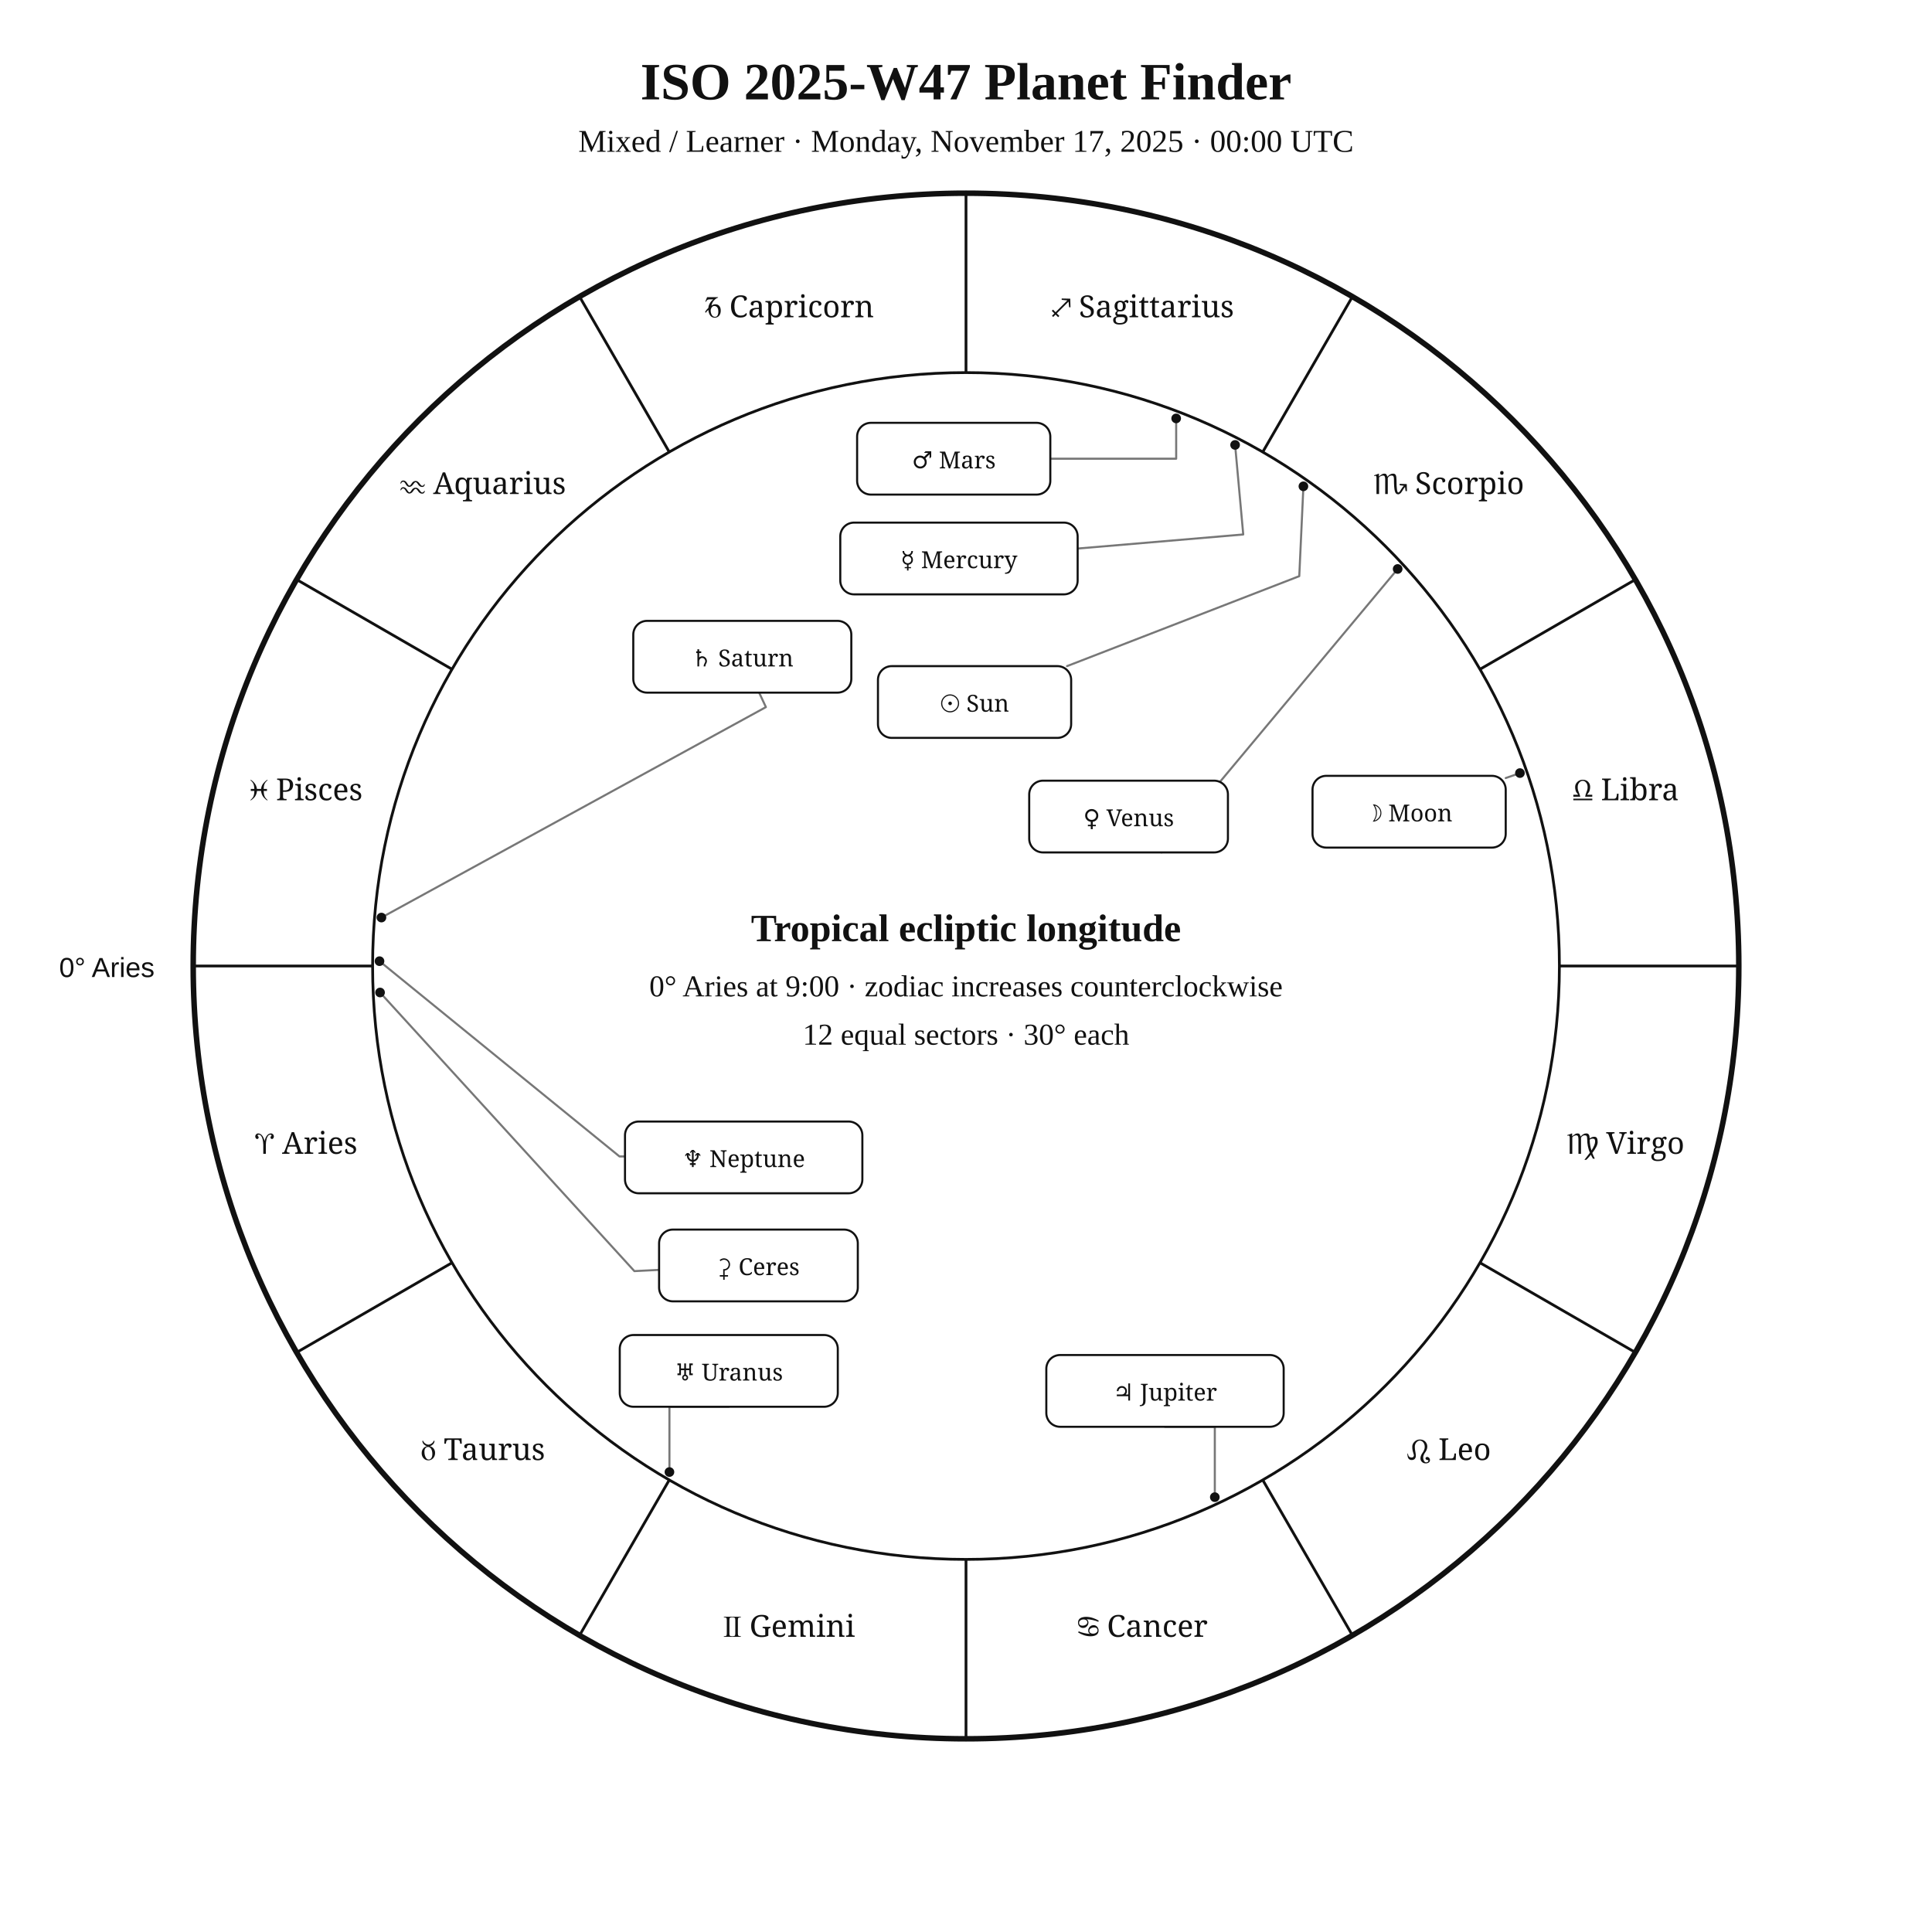
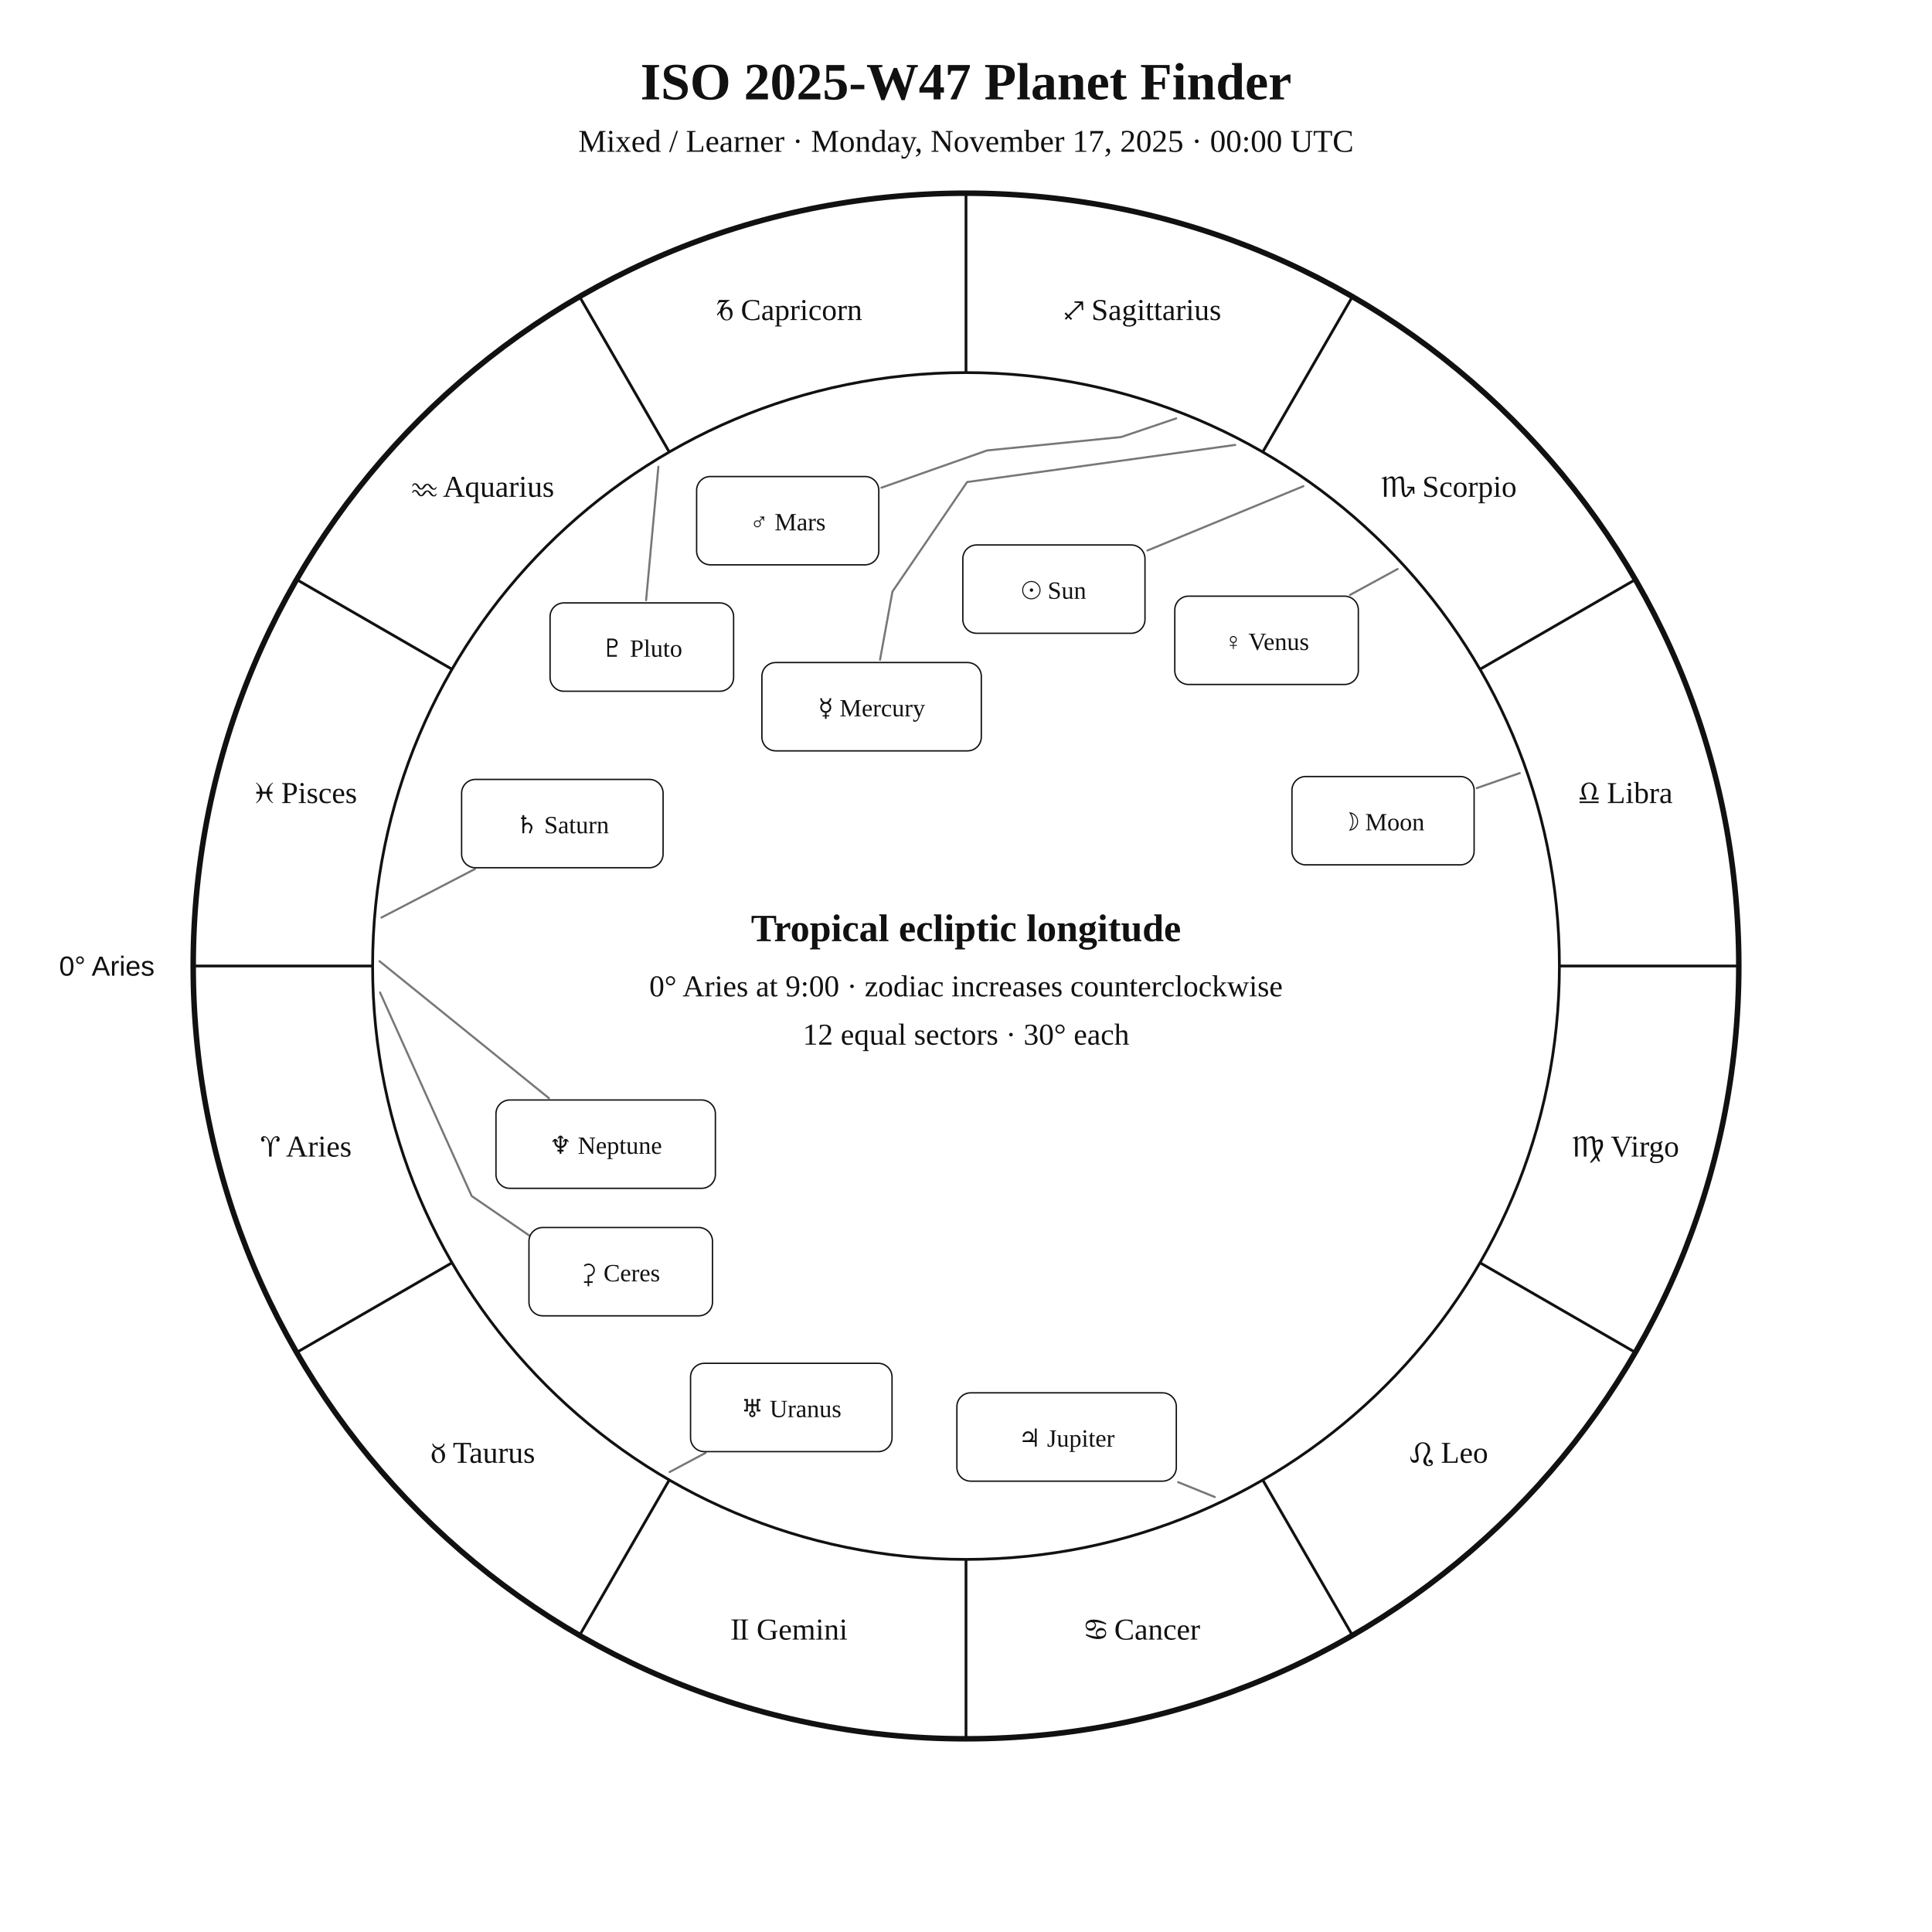
<svg xmlns="http://www.w3.org/2000/svg" width="1400" height="1400" viewBox="0 0 1400 1400">
  <rect width="100%" height="100%" fill="white" />
-   <style>text{font-family:Georgia,"Times New Roman",serif;fill:#111}.sans{font-family:Arial,Helvetica,sans-serif}.symbol{font-family:"Arial Unicode MS","Segoe UI Symbol","Noto Sans Symbols 2","Apple Symbols",serif;font-variant-emoji:text;fill:#111}</style>
+   <style>text{font-family:Georgia,"Times New Roman",serif;fill:#111!important;color:#111!important;-webkit-text-fill-color:#111!important}.sans{font-family:Arial,Helvetica,sans-serif}</style>
  <text x="700" y="72" text-anchor="middle" font-size="38" font-weight="700">ISO 2025-W47 Planet Finder</text>
  <text x="700" y="110" text-anchor="middle" font-size="23">Mixed / Learner · Monday, November 17, 2025 · 00:00 UTC</text>
  <circle cx="700" cy="700" r="560" fill="none" stroke="#111" stroke-width="4" />
  <circle cx="700" cy="700" r="430" fill="none" stroke="#111" stroke-width="2" />
  <line x1="270.0" y1="700.0" x2="140.0" y2="700.0" stroke="#111" stroke-width="2" />
  <line x1="327.6" y1="915.0" x2="215.0" y2="980.0" stroke="#111" stroke-width="2" />
  <line x1="485.0" y1="1072.4" x2="420.0" y2="1185.0" stroke="#111" stroke-width="2" />
  <line x1="700.0" y1="1130.0" x2="700.0" y2="1260.0" stroke="#111" stroke-width="2" />
  <line x1="915.0" y1="1072.4" x2="980.0" y2="1185.0" stroke="#111" stroke-width="2" />
  <line x1="1072.4" y1="915.0" x2="1185.0" y2="980.0" stroke="#111" stroke-width="2" />
  <line x1="1130.0" y1="700.0" x2="1260.0" y2="700.0" stroke="#111" stroke-width="2" />
  <line x1="1072.4" y1="485.0" x2="1185.0" y2="420.0" stroke="#111" stroke-width="2" />
  <line x1="915.0" y1="327.6" x2="980.0" y2="215.0" stroke="#111" stroke-width="2" />
  <line x1="700.0" y1="270.0" x2="700.0" y2="140.0" stroke="#111" stroke-width="2" />
  <line x1="485.0" y1="327.6" x2="420.0" y2="215.0" stroke="#111" stroke-width="2" />
  <line x1="327.6" y1="485.0" x2="215.0" y2="420.0" stroke="#111" stroke-width="2" />
-   <text class="symbol" x="221.9" y="836.1" text-anchor="middle" font-size="22">♈︎ Aries</text>
-   <text class="symbol" x="350.0" y="1058.0" text-anchor="middle" font-size="22">♉︎ Taurus</text>
-   <text class="symbol" x="571.9" y="1186.1" text-anchor="middle" font-size="22">♊︎ Gemini</text>
-   <text class="symbol" x="828.1" y="1186.1" text-anchor="middle" font-size="22">♋︎ Cancer</text>
-   <text class="symbol" x="1050.0" y="1058.0" text-anchor="middle" font-size="22">♌︎ Leo</text>
-   <text class="symbol" x="1178.1" y="836.1" text-anchor="middle" font-size="22">♍︎ Virgo</text>
-   <text class="symbol" x="1178.1" y="579.9" text-anchor="middle" font-size="22">♎︎ Libra</text>
-   <text class="symbol" x="1050.0" y="358.0" text-anchor="middle" font-size="22">♏︎ Scorpio</text>
-   <text class="symbol" x="828.1" y="229.9" text-anchor="middle" font-size="22">♐︎ Sagittarius</text>
-   <text class="symbol" x="571.9" y="229.9" text-anchor="middle" font-size="22">♑︎ Capricorn</text>
-   <text class="symbol" x="350.0" y="358.0" text-anchor="middle" font-size="22">♒︎ Aquarius</text>
-   <text class="symbol" x="221.9" y="579.9" text-anchor="middle" font-size="22">♓︎ Pisces</text>
-   <text x="112" y="708" text-anchor="end" font-size="20" class="sans">0° Aries</text>
-   <polyline points="944.5,352.4 941.5,417.5 773.2,482.7" fill="none" stroke="#777" stroke-width="1.5" stroke-linejoin="round" stroke-linecap="round" />
-   <circle cx="944.5" cy="352.4" r="3.5" fill="#111" />
-   <polyline points="1101.4,560.2 1091.1,563.8" fill="none" stroke="#777" stroke-width="1.5" stroke-linejoin="round" stroke-linecap="round" />
-   <circle cx="1101.4" cy="560.2" r="3.5" fill="#111" />
-   <polyline points="895.0,322.4 900.9,387.3 780.9,397.5" fill="none" stroke="#777" stroke-width="1.5" stroke-linejoin="round" stroke-linecap="round" />
-   <circle cx="895.0" cy="322.4" r="3.5" fill="#111" />
-   <polyline points="1012.8,412.3 841.5,617.5 841.7,617.7" fill="none" stroke="#777" stroke-width="1.5" stroke-linejoin="round" stroke-linecap="round" />
-   <circle cx="1012.8" cy="412.3" r="3.5" fill="#111" />
-   <polyline points="852.3,303.2 852.3,332.4 761.1,332.4" fill="none" stroke="#777" stroke-width="1.5" stroke-linejoin="round" stroke-linecap="round" />
-   <circle cx="852.3" cy="303.2" r="3.5" fill="#111" />
-   <polyline points="880.3,1084.9 880.3,1033.9 844.2,1033.9" fill="none" stroke="#777" stroke-width="1.5" stroke-linejoin="round" stroke-linecap="round" />
-   <circle cx="880.3" cy="1084.9" r="3.5" fill="#111" />
-   <polyline points="276.4,664.9 555.0,512.4 550.1,501.9" fill="none" stroke="#777" stroke-width="1.5" stroke-linejoin="round" stroke-linecap="round" />
-   <circle cx="276.4" cy="664.9" r="3.5" fill="#111" />
-   <polyline points="485.1,1066.7 485.1,1019.4 528.1,1019.4" fill="none" stroke="#777" stroke-width="1.5" stroke-linejoin="round" stroke-linecap="round" />
-   <circle cx="485.1" cy="1066.7" r="3.5" fill="#111" />
-   <polyline points="275.0,696.5 448.9,838.0 452.9,838.0" fill="none" stroke="#777" stroke-width="1.5" stroke-linejoin="round" stroke-linecap="round" />
-   <circle cx="275.0" cy="696.5" r="3.5" fill="#111" />
-   <polyline points="275.4,719.2 459.7,921.1 477.6,920.2" fill="none" stroke="#777" stroke-width="1.5" stroke-linejoin="round" stroke-linecap="round" />
-   <circle cx="275.4" cy="719.2" r="3.5" fill="#111" />
-   <rect x="636.2" y="482.7" width="140.0" height="52.0" rx="10" fill="white" stroke="#111" stroke-width="1.5" />
-   <text class="symbol" x="706.2" y="515.7" text-anchor="middle" font-size="17">☉︎ Sun</text>
-   <rect x="951.1" y="562.2" width="140.0" height="52.0" rx="10" fill="white" stroke="#111" stroke-width="1.5" />
-   <text class="symbol" x="1021.1" y="595.2" text-anchor="middle" font-size="17">☽︎ Moon</text>
-   <rect x="608.9" y="378.7" width="172.0" height="52.0" rx="10" fill="white" stroke="#111" stroke-width="1.5" />
-   <text class="symbol" x="694.9" y="411.7" text-anchor="middle" font-size="17">☿︎ Mercury</text>
-   <rect x="745.8" y="565.7" width="144.0" height="52.0" rx="10" fill="white" stroke="#111" stroke-width="1.5" />
-   <text class="symbol" x="817.8" y="598.7" text-anchor="middle" font-size="17">♀︎ Venus</text>
-   <rect x="621.1" y="306.4" width="140.0" height="52.0" rx="10" fill="white" stroke="#111" stroke-width="1.5" />
-   <text class="symbol" x="691.1" y="339.4" text-anchor="middle" font-size="17">♂︎ Mars</text>
-   <rect x="758.2" y="981.9" width="172.0" height="52.0" rx="10" fill="white" stroke="#111" stroke-width="1.5" />
-   <text class="symbol" x="844.2" y="1014.9" text-anchor="middle" font-size="17">♃︎ Jupiter</text>
-   <rect x="458.9" y="449.9" width="158.0" height="52.0" rx="10" fill="white" stroke="#111" stroke-width="1.5" />
-   <text class="symbol" x="537.9" y="482.9" text-anchor="middle" font-size="17">♄︎ Saturn</text>
-   <rect x="449.1" y="967.4" width="158.0" height="52.0" rx="10" fill="white" stroke="#111" stroke-width="1.5" />
-   <text class="symbol" x="528.1" y="1000.4" text-anchor="middle" font-size="17">♅︎ Uranus</text>
-   <rect x="452.9" y="812.7" width="172.0" height="52.0" rx="10" fill="white" stroke="#111" stroke-width="1.5" />
-   <text class="symbol" x="538.9" y="845.7" text-anchor="middle" font-size="17">♆︎ Neptune</text>
-   <rect x="477.6" y="891.0" width="144.0" height="52.0" rx="10" fill="white" stroke="#111" stroke-width="1.5" />
-   <text class="symbol" x="549.6" y="924.0" text-anchor="middle" font-size="17">⚳︎ Ceres</text>
+   <text x="221.9" y="838.1" text-anchor="middle" font-size="22">♈︎ Aries</text>
+   <text x="350.0" y="1060.0" text-anchor="middle" font-size="22">♉︎ Taurus</text>
+   <text x="571.9" y="1188.1" text-anchor="middle" font-size="22">♊︎ Gemini</text>
+   <text x="828.1" y="1188.1" text-anchor="middle" font-size="22">♋︎ Cancer</text>
+   <text x="1050.0" y="1060.0" text-anchor="middle" font-size="22">♌︎ Leo</text>
+   <text x="1178.1" y="838.1" text-anchor="middle" font-size="22">♍︎ Virgo</text>
+   <text x="1178.1" y="581.9" text-anchor="middle" font-size="22">♎︎ Libra</text>
+   <text x="1050.0" y="360.0" text-anchor="middle" font-size="22">♏︎ Scorpio</text>
+   <text x="828.1" y="231.9" text-anchor="middle" font-size="22">♐︎ Sagittarius</text>
+   <text x="571.9" y="231.9" text-anchor="middle" font-size="22">♑︎ Capricorn</text>
+   <text x="350.0" y="360.0" text-anchor="middle" font-size="22">♒︎ Aquarius</text>
+   <text x="221.9" y="581.9" text-anchor="middle" font-size="22">♓︎ Pisces</text>
+   <text x="112.0" y="707.0" text-anchor="end" font-size="20" class="sans">0° Aries</text>
+   <polyline points="944.5,352.3 831.5,398.9" fill="none" stroke="#777" stroke-width="1.5" stroke-linejoin="round" stroke-linecap="round" />
+   <rect x="697.7" y="394.9" width="132.0" height="64.0" rx="10" fill="white" stroke="#111" />
+   <text x="763.7" y="433.9" text-anchor="middle" font-size="18">☉︎ Sun</text>
+   <polyline points="1101.3,560.2 1070.1,571.1" fill="none" stroke="#777" stroke-width="1.5" stroke-linejoin="round" stroke-linecap="round" />
+   <rect x="936.2" y="562.7" width="132.0" height="64.0" rx="10" fill="white" stroke="#111" />
+   <text x="1002.2" y="601.7" text-anchor="middle" font-size="18">☽︎ Moon</text>
+   <polyline points="895.1,322.4 700.8,349.3 646.7,428.7 637.7,478.1" fill="none" stroke="#777" stroke-width="1.5" stroke-linejoin="round" stroke-linecap="round" />
+   <rect x="552.1" y="480.1" width="159.0" height="64.0" rx="10" fill="white" stroke="#111" />
+   <text x="631.6" y="519.1" text-anchor="middle" font-size="18">☿︎ Mercury</text>
+   <polyline points="1012.8,412.3 978.3,431.1" fill="none" stroke="#777" stroke-width="1.5" stroke-linejoin="round" stroke-linecap="round" />
+   <rect x="851.3" y="432.0" width="133.0" height="64.0" rx="10" fill="white" stroke="#111" />
+   <text x="917.8" y="471.0" text-anchor="middle" font-size="18">♀︎ Venus</text>
+   <polyline points="852.3,303.2 812.4,316.7 715.3,326.4 638.7,353.4" fill="none" stroke="#777" stroke-width="1.5" stroke-linejoin="round" stroke-linecap="round" />
+   <rect x="504.8" y="345.3" width="132.0" height="64.0" rx="10" fill="white" stroke="#111" />
+   <text x="570.8" y="384.3" text-anchor="middle" font-size="18">♂︎ Mars</text>
+   <polyline points="880.3,1084.8 853.7,1074.0" fill="none" stroke="#777" stroke-width="1.5" stroke-linejoin="round" stroke-linecap="round" />
+   <rect x="693.4" y="1009.3" width="159.0" height="64.0" rx="10" fill="white" stroke="#111" />
+   <text x="772.9" y="1048.3" text-anchor="middle" font-size="18">♃︎ Jupiter</text>
+   <polyline points="276.4,664.9 344.2,629.7" fill="none" stroke="#777" stroke-width="1.5" stroke-linejoin="round" stroke-linecap="round" />
+   <rect x="334.5" y="564.8" width="146.0" height="64.0" rx="10" fill="white" stroke="#111" />
+   <text x="407.5" y="603.8" text-anchor="middle" font-size="18">♄︎ Saturn</text>
+   <polyline points="275.4,719.2 341.8,866.7 398.1,905.3 398.1,905.3" fill="none" stroke="#777" stroke-width="1.5" stroke-linejoin="round" stroke-linecap="round" />
+   <rect x="383.3" y="889.5" width="133.0" height="64.0" rx="10" fill="white" stroke="#111" />
+   <text x="449.8" y="928.5" text-anchor="middle" font-size="18">⚳︎ Ceres</text>
+   <polyline points="485.2,1066.7 511.3,1052.8" fill="none" stroke="#777" stroke-width="1.5" stroke-linejoin="round" stroke-linecap="round" />
+   <rect x="500.4" y="987.9" width="146.0" height="64.0" rx="10" fill="white" stroke="#111" />
+   <text x="573.4" y="1026.9" text-anchor="middle" font-size="18">♅︎ Uranus</text>
+   <polyline points="275.0,696.5 397.8,795.8" fill="none" stroke="#777" stroke-width="1.5" stroke-linejoin="round" stroke-linecap="round" />
+   <rect x="359.4" y="797.1" width="159.0" height="64.0" rx="10" fill="white" stroke="#111" />
+   <text x="438.9" y="836.1" text-anchor="middle" font-size="18">♆︎ Neptune</text>
+   <polyline points="477.1,338.2 468.2,434.9" fill="none" stroke="#777" stroke-width="1.5" stroke-linejoin="round" stroke-linecap="round" />
+   <rect x="398.6" y="436.9" width="133.0" height="64.0" rx="10" fill="white" stroke="#111" />
+   <text x="465.1" y="475.9" text-anchor="middle" font-size="18">♇︎ Pluto</text>
  <text x="700" y="682" text-anchor="middle" font-size="28" font-weight="700">Tropical ecliptic longitude</text>
  <text x="700" y="722" text-anchor="middle" font-size="22">0° Aries at 9:00 · zodiac increases counterclockwise</text>
  <text x="700" y="757" text-anchor="middle" font-size="22">12 equal sectors · 30° each</text>
</svg>
